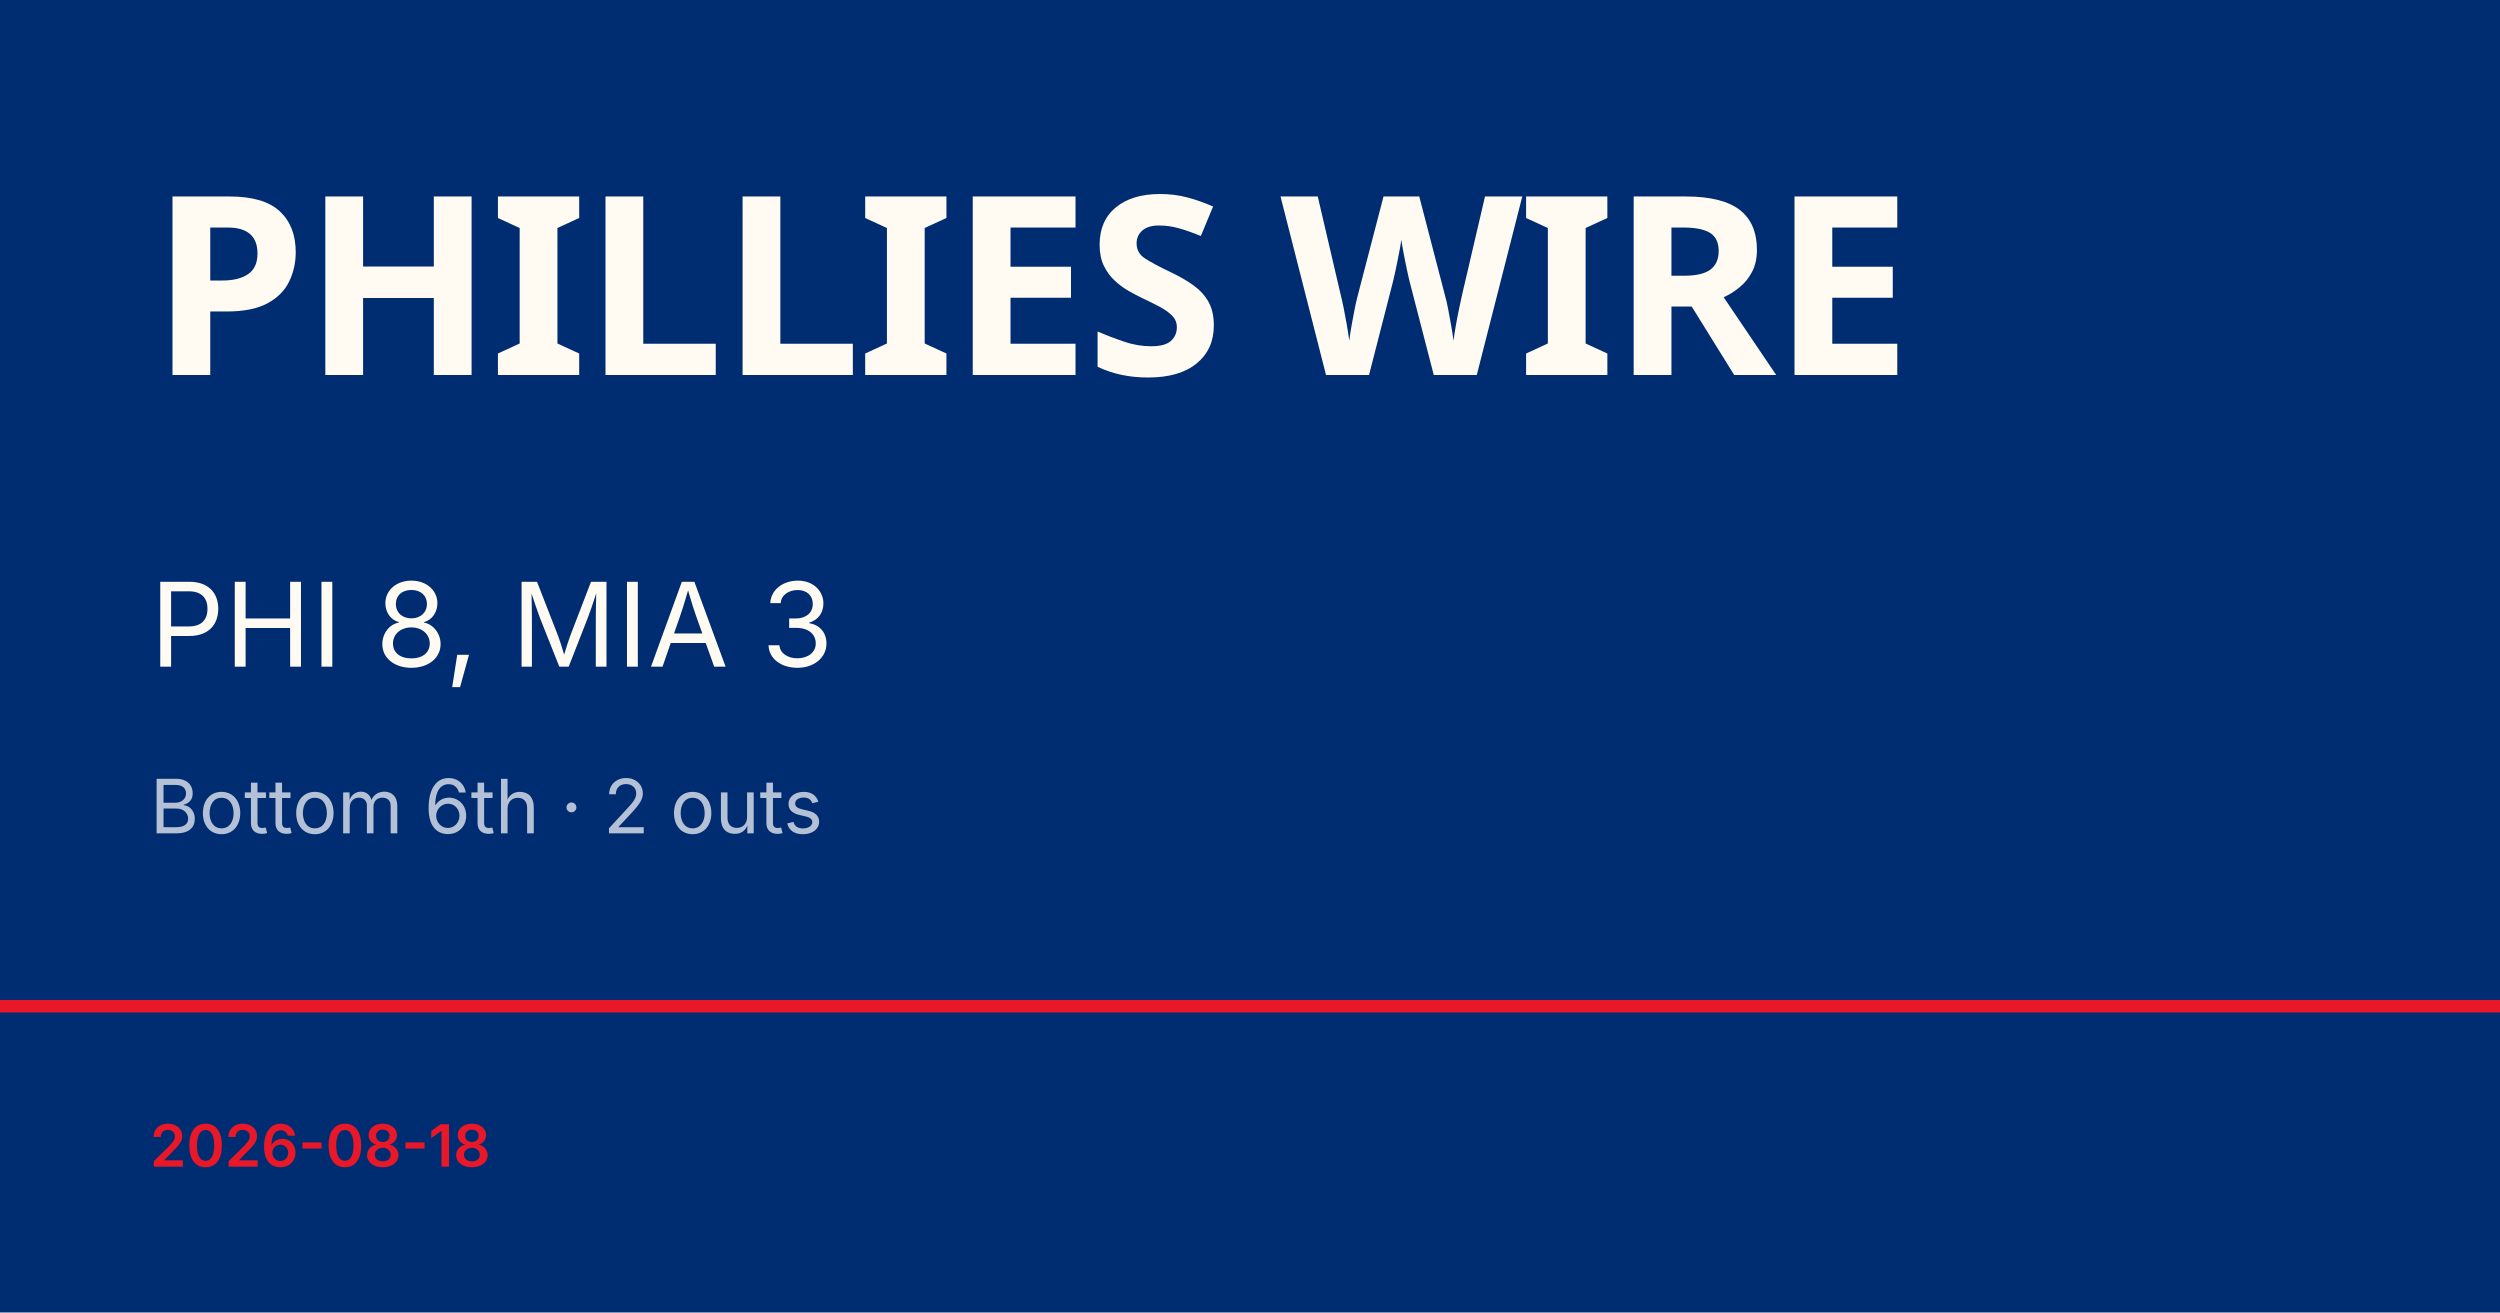
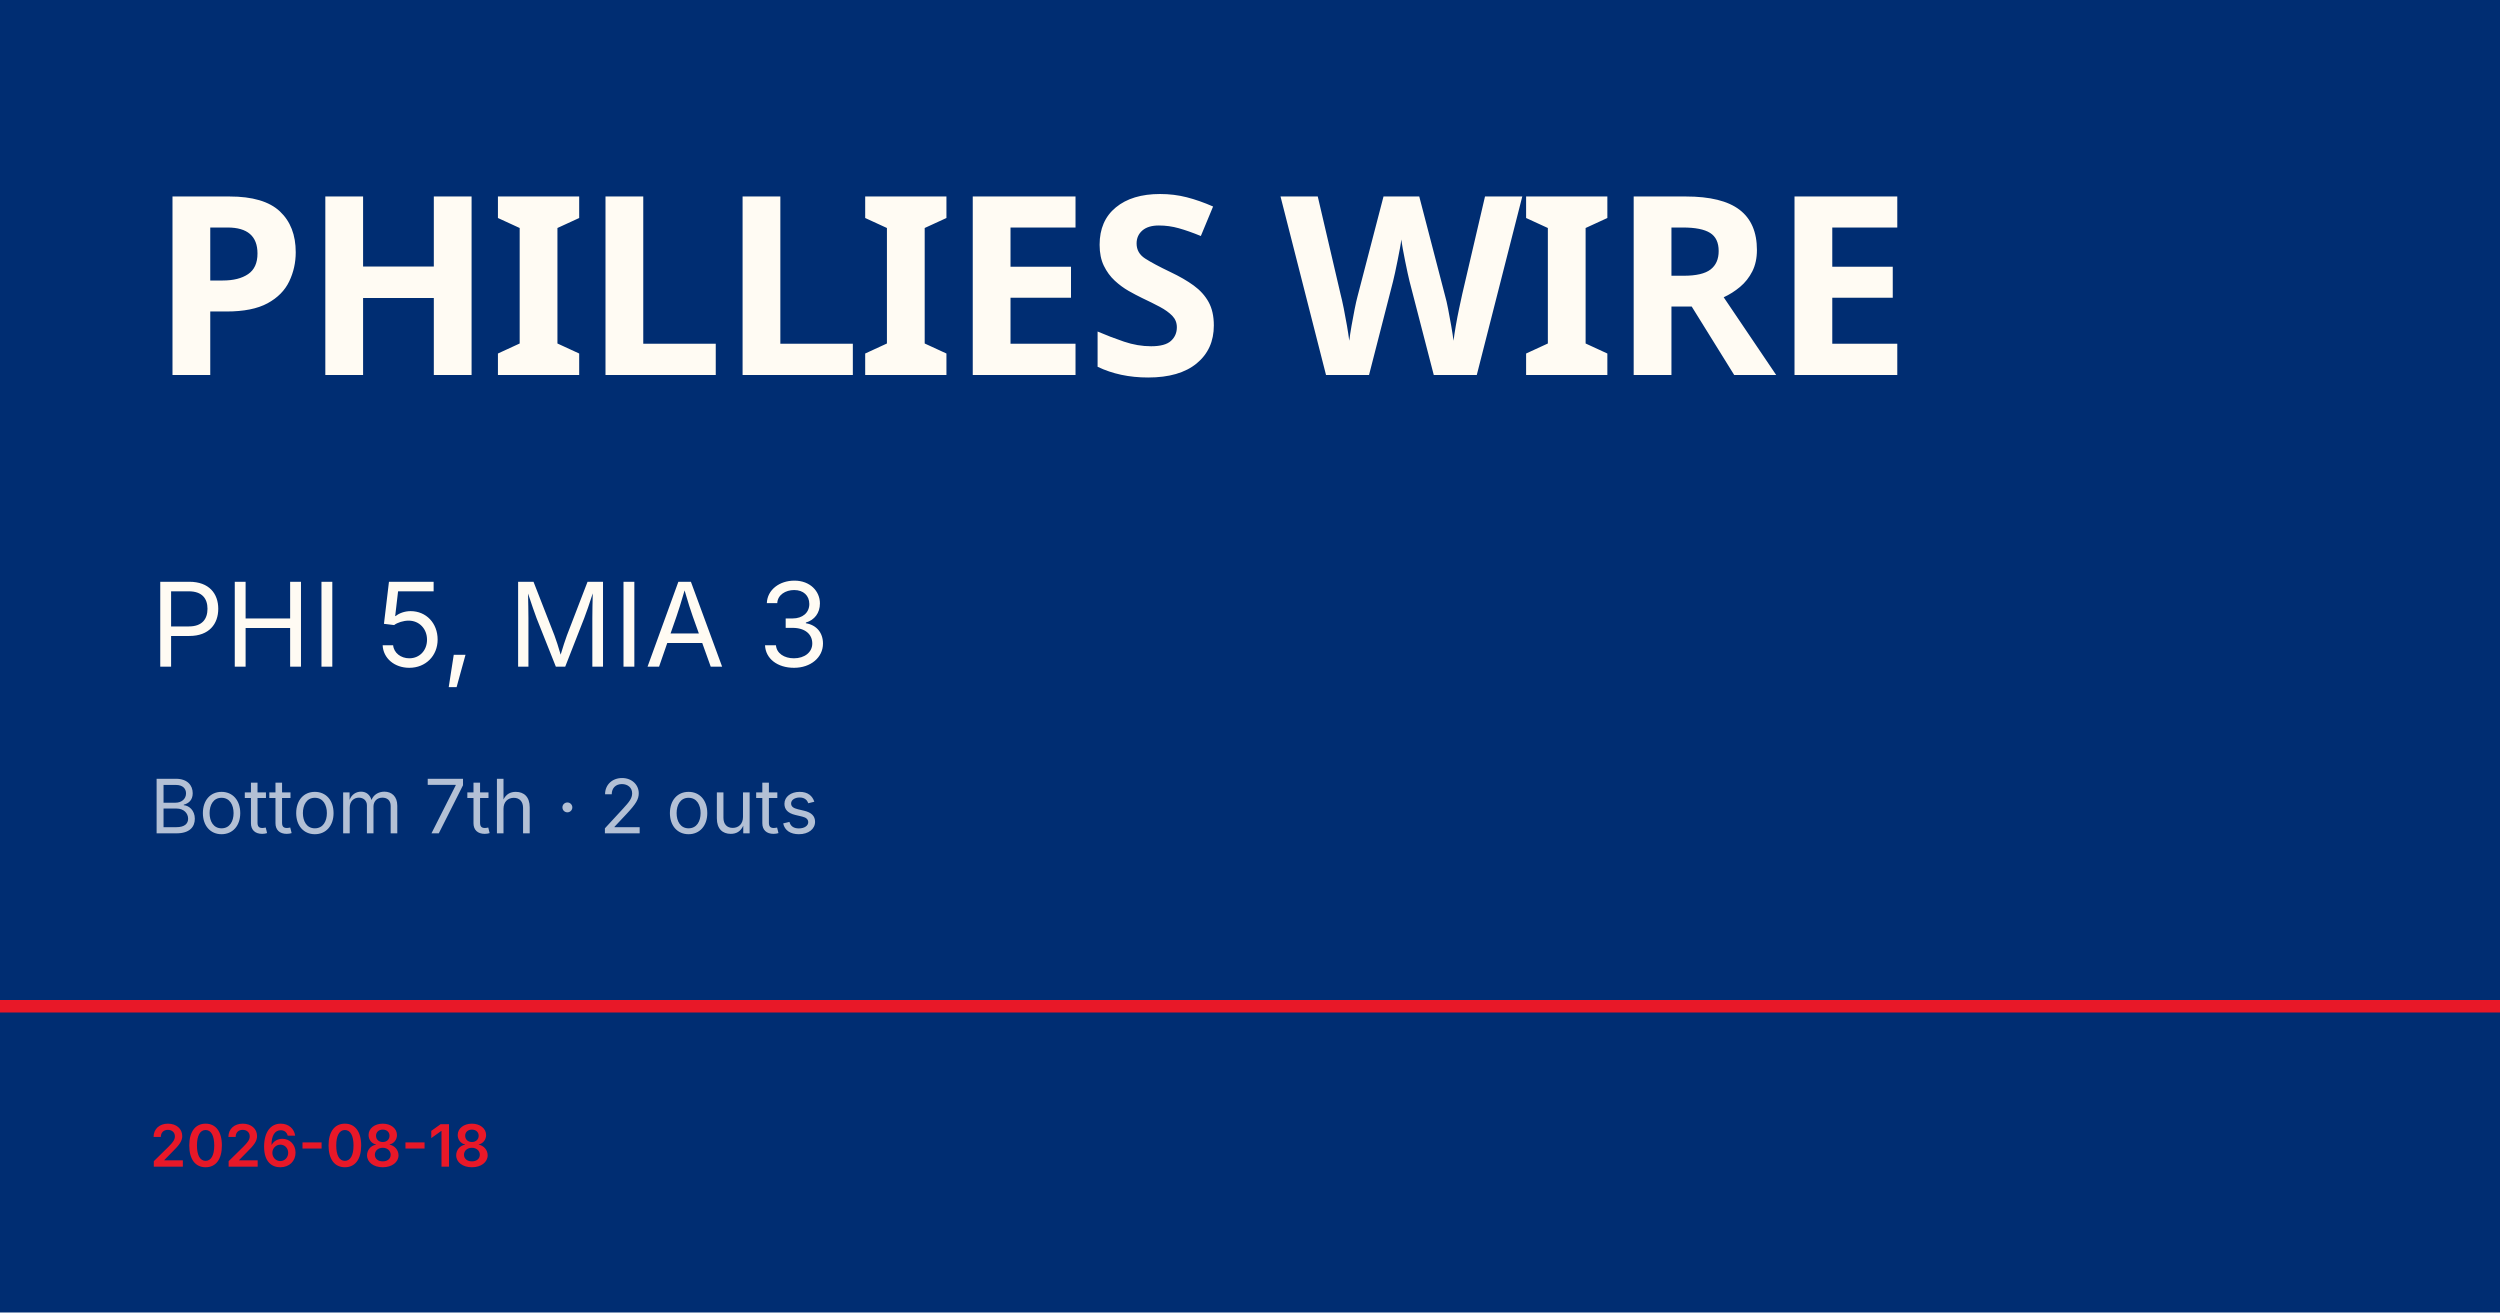
<svg xmlns="http://www.w3.org/2000/svg" viewBox="0 0 1200 630">
  <rect width="1200" height="630" fill="#002d72" />
  <rect y="480" width="1200" height="6" fill="#e81828" />
  <text x="72" y="180" font-family="Barlow Condensed, Impact, sans-serif" font-size="120" font-weight="900" fill="#fffbf3" letter-spacing="-2">PHILLIES WIRE</text>
-   <text x="72" y="320" font-family="Inter, Helvetica, sans-serif" font-size="56" fill="#fffbf3">PHI 8, MIA 3</text>
-   <text x="72" y="400" font-family="Inter, Helvetica, sans-serif" font-size="36" fill="rgba(255,255,255,0.7)">Bottom 6th · 2 outs</text>
+   <text x="72" y="320" font-family="Inter, Helvetica, sans-serif" font-size="56" fill="#fffbf3">PHI 5, MIA 3</text>
+   <text x="72" y="400" font-family="Inter, Helvetica, sans-serif" font-size="36" fill="rgba(255,255,255,0.7)">Bottom 7th · 2 outs</text>
  <text x="72" y="560" font-family="Inter, Helvetica, sans-serif" font-size="28" fill="#e81828" font-weight="600">2026-08-18</text>
</svg>
